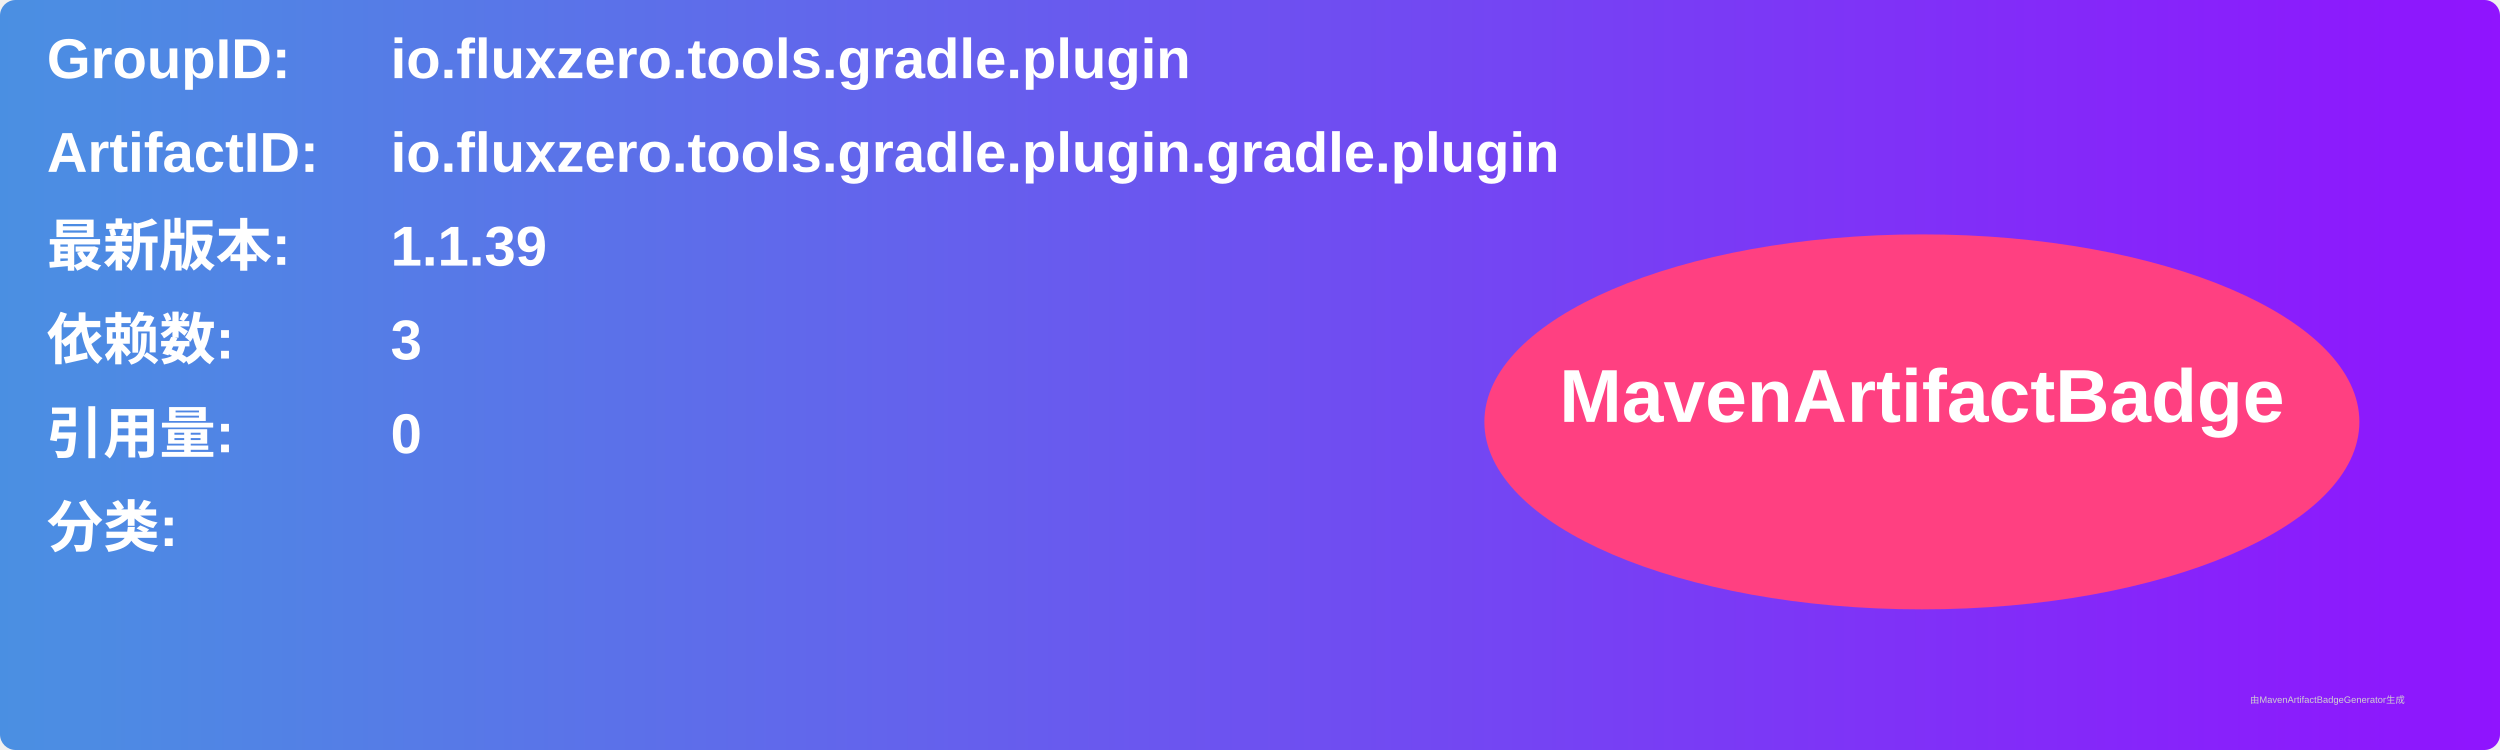
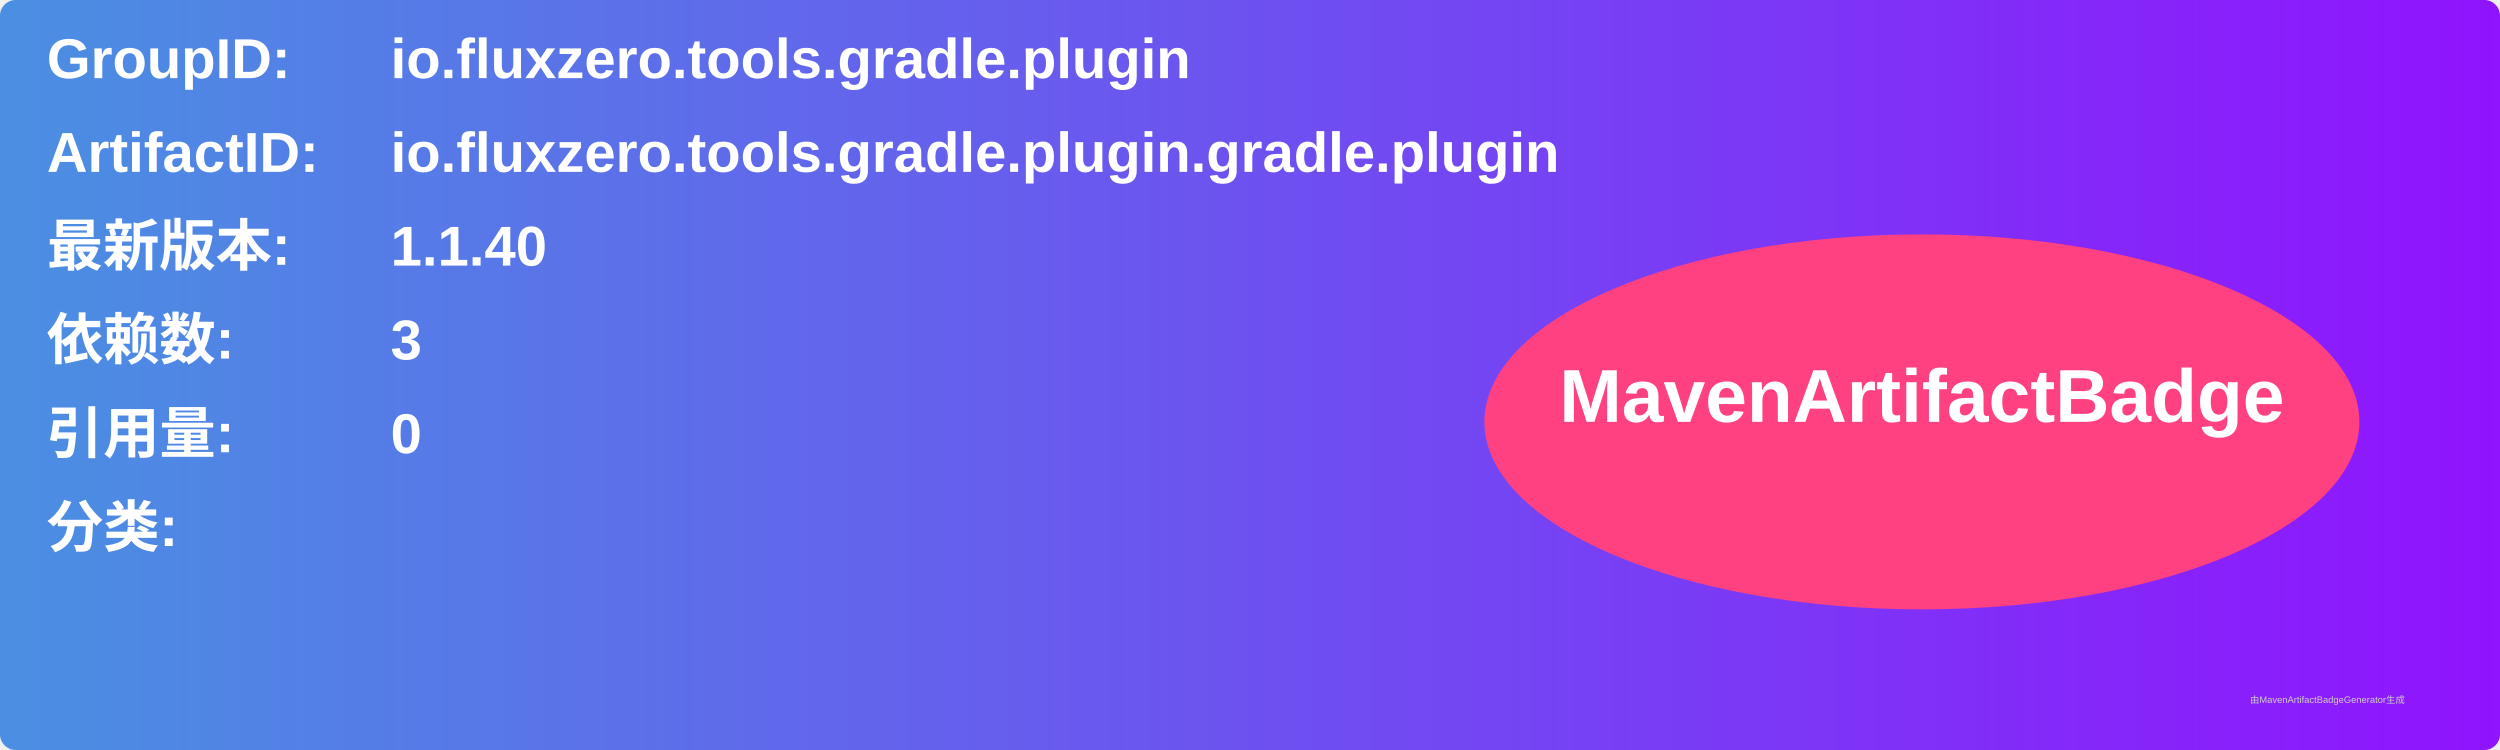
<svg xmlns="http://www.w3.org/2000/svg" width="800" height="240" viewBox="0 0 800 240">
  <linearGradient id="grad" x1="0%" y1="0%" x2="100%" y2="0%">
    <stop offset="0%" stop-color="#4a90e2" />
    <stop offset="100%" stop-color="#9013fe" />
  </linearGradient>
  <rect width="100%" height="100%" rx="5" ry="5" fill="url(#grad)" />
  <g transform="translate(15, 15)">
    <text x="0" y="10" font-family="Arial" font-size="18" fill="white" font-weight="bold" width="260">GroupID:</text>
    <text x="110" y="10" font-family="Arial" font-size="18" fill="white" font-weight="bold" width="460">io.fluxzero.tools.gradle.plugin</text>
    <text x="0" y="40" font-family="Arial" font-size="18" fill="white" font-weight="bold" width="260">ArtifactID:</text>
    <text x="110" y="40" font-family="Arial" font-size="18" fill="white" font-weight="bold" width="460">io.fluxzero.tools.gradle.plugin.gradle.plugin</text>
    <text x="0" y="70" font-family="Arial" font-size="18" fill="white" font-weight="bold">最新版本:</text>
    <text x="110" y="70" font-family="Arial" font-size="18" fill="white" font-weight="bold">
-       <tspan font-weight="bold">1.1.39</tspan>
+       <tspan font-weight="bold">1.1.40</tspan>
    </text>
    <text x="0" y="100" font-family="Arial" font-size="18" fill="white" font-weight="bold">依赖数: </text>
    <text x="110" y="100" font-family="Arial" font-size="18" fill="white">
      <tspan font-weight="bold">3</tspan>
    </text>
    <text x="0" y="130" font-family="Arial" font-size="18" fill="white" font-weight="bold">引用量: </text>
    <text x="110" y="130" font-family="Arial" font-size="18" fill="white">
      <tspan font-weight="bold">0</tspan>
    </text>
    <text x="0" y="160" font-family="Arial" font-size="18" fill="white" font-weight="bold">分类:</text>
    <text x="10" y="190" font-family="Arial" font-size="10" fill="white">
      <tspan font-weight="bold" />
    </text>
    <ellipse cx="600" cy="120" rx="140" ry="60" fill="#ff4081" />
    <text x="600" y="120" text-anchor="middle" font-family="Arial" font-size="24" fill="white" font-weight="bold">MavenArtifactBadge</text>
  </g>
  <text x="720" y="225" font-family="Arial" font-size="3" fill="#d0d0d0">由MavenArtifactBadgeGenerator生成</text>
</svg>
